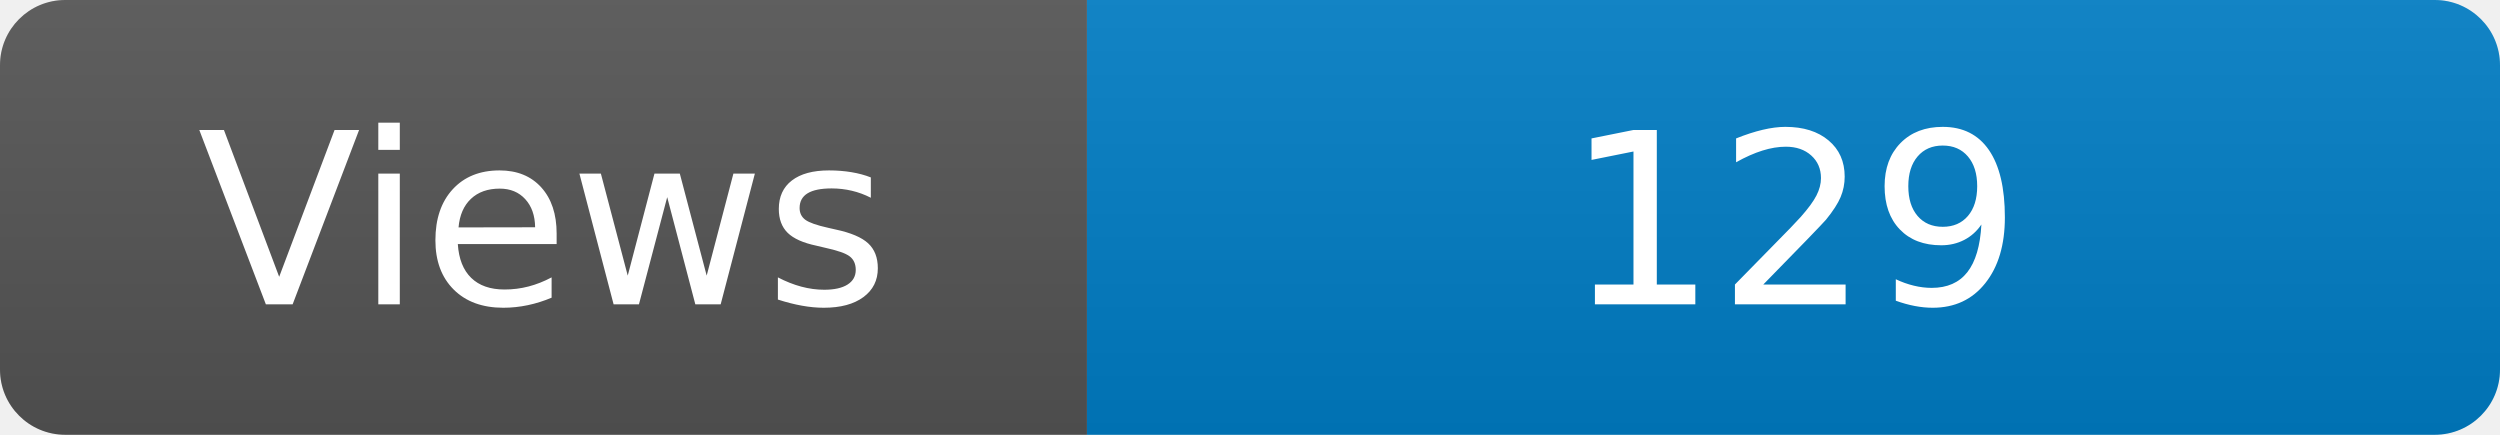
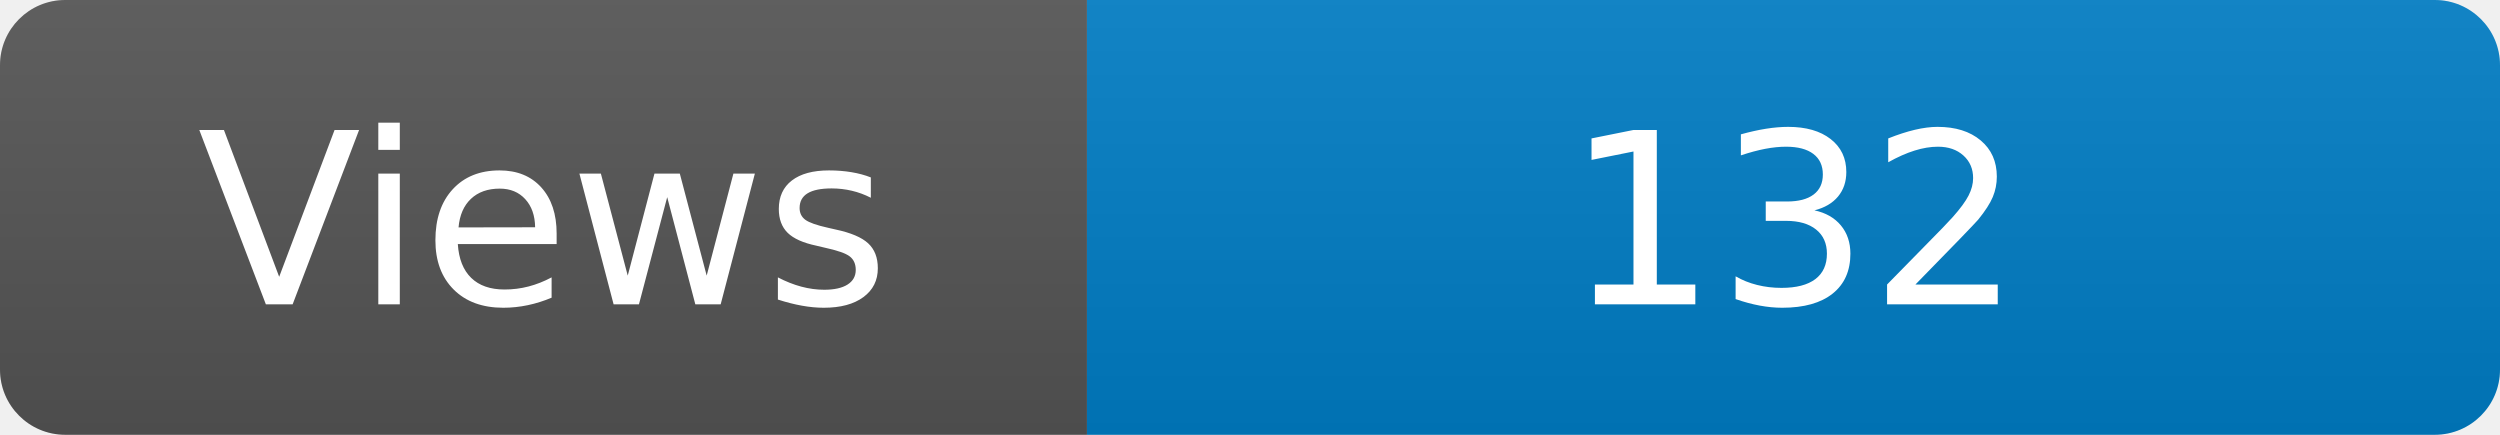
<svg xmlns="http://www.w3.org/2000/svg" width="115" height="20" role="img" aria-label="Maintained?: yes">
  <linearGradient id="s" x2="0" y2="100%">
    <stop offset="0" stop-color="#bbb" stop-opacity=".1" />
    <stop offset="1" stop-opacity=".1" />
  </linearGradient>
  <clipPath id="r">
    <rect width="115" height="20" rx="3" fill="#fff" />
  </clipPath>
  <g clip-path="url(#r)">
    <rect width="50" height="20" fill="#555" />
    <rect x="50" width="160" height="20" fill="#007ec6" />
    <rect width="115" height="20" fill="url(#s)" />
  </g>
  <g fill="#fff" text-anchor="middle" font-family="Verdana,Geneva,DejaVu Sans,sans-serif" font-size="110">
    <text x="250" y="140" transform="scale(.1)" fill="#fff">Views</text>
-     <text x="825" y="140" transform="scale(.1)" fill="#fff">129</text>
+     <text x="825" y="140" transform="scale(.1)" fill="#fff">132</text>
  </g>
</svg>
